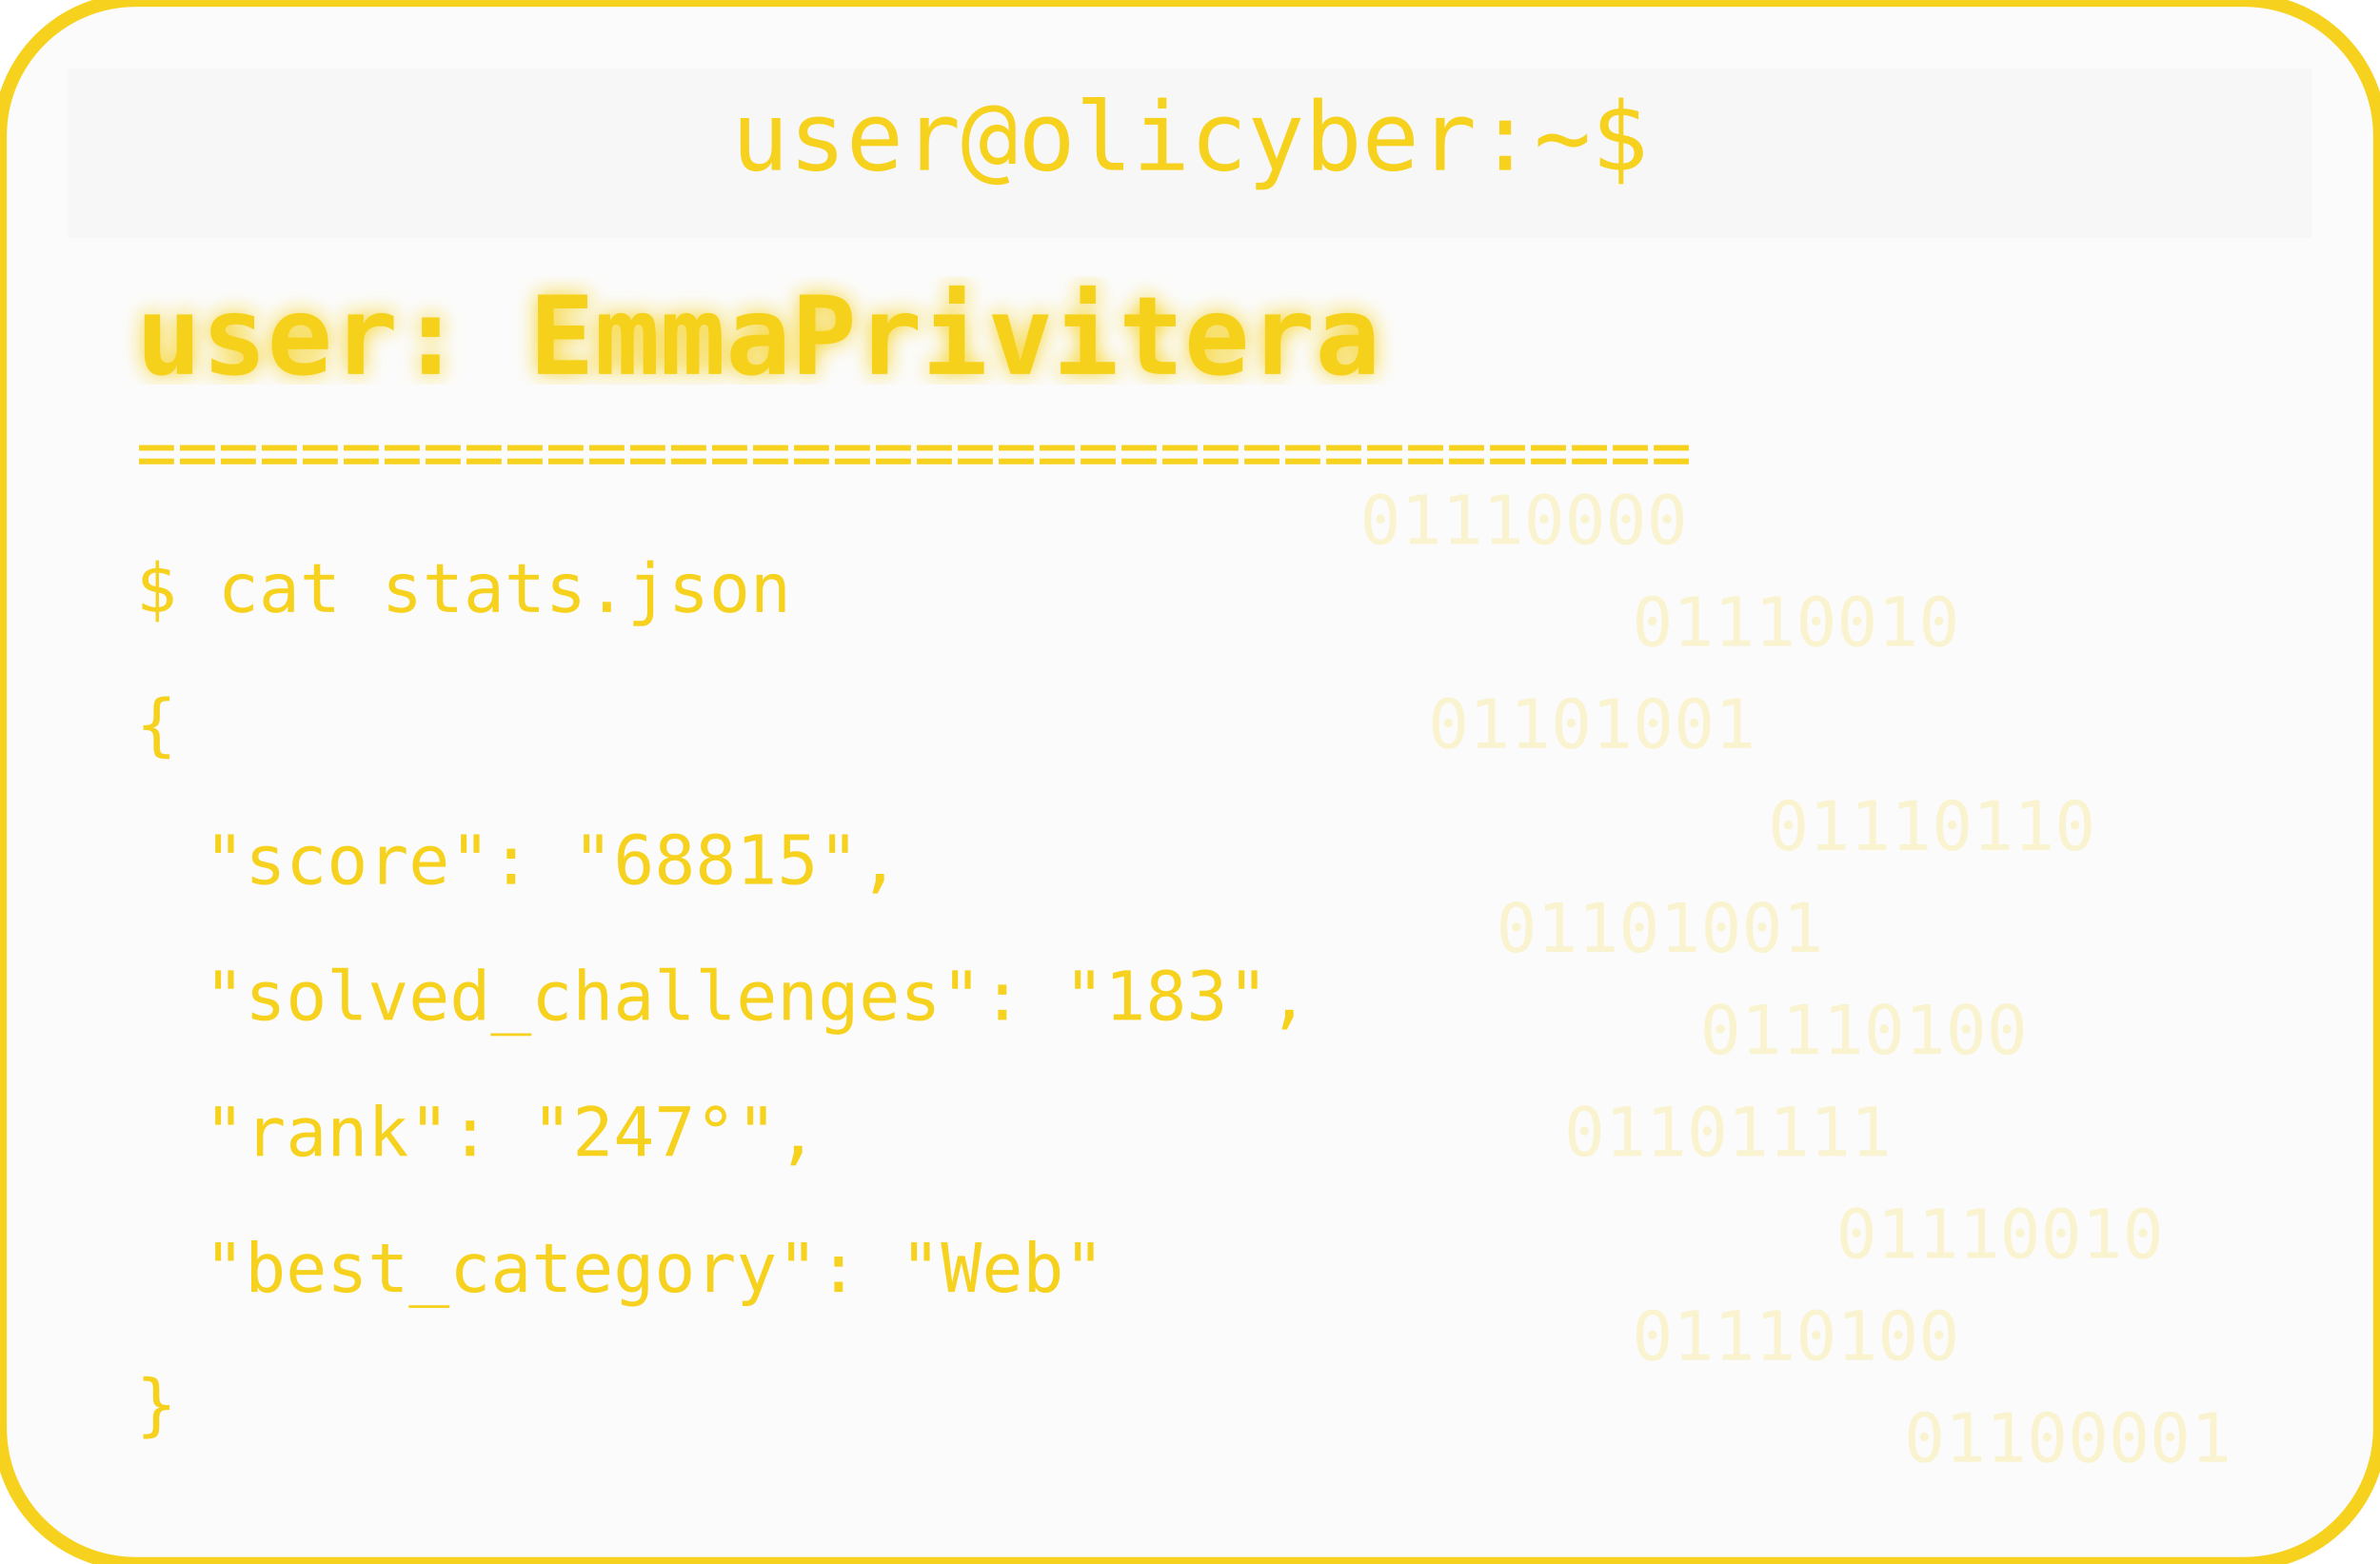
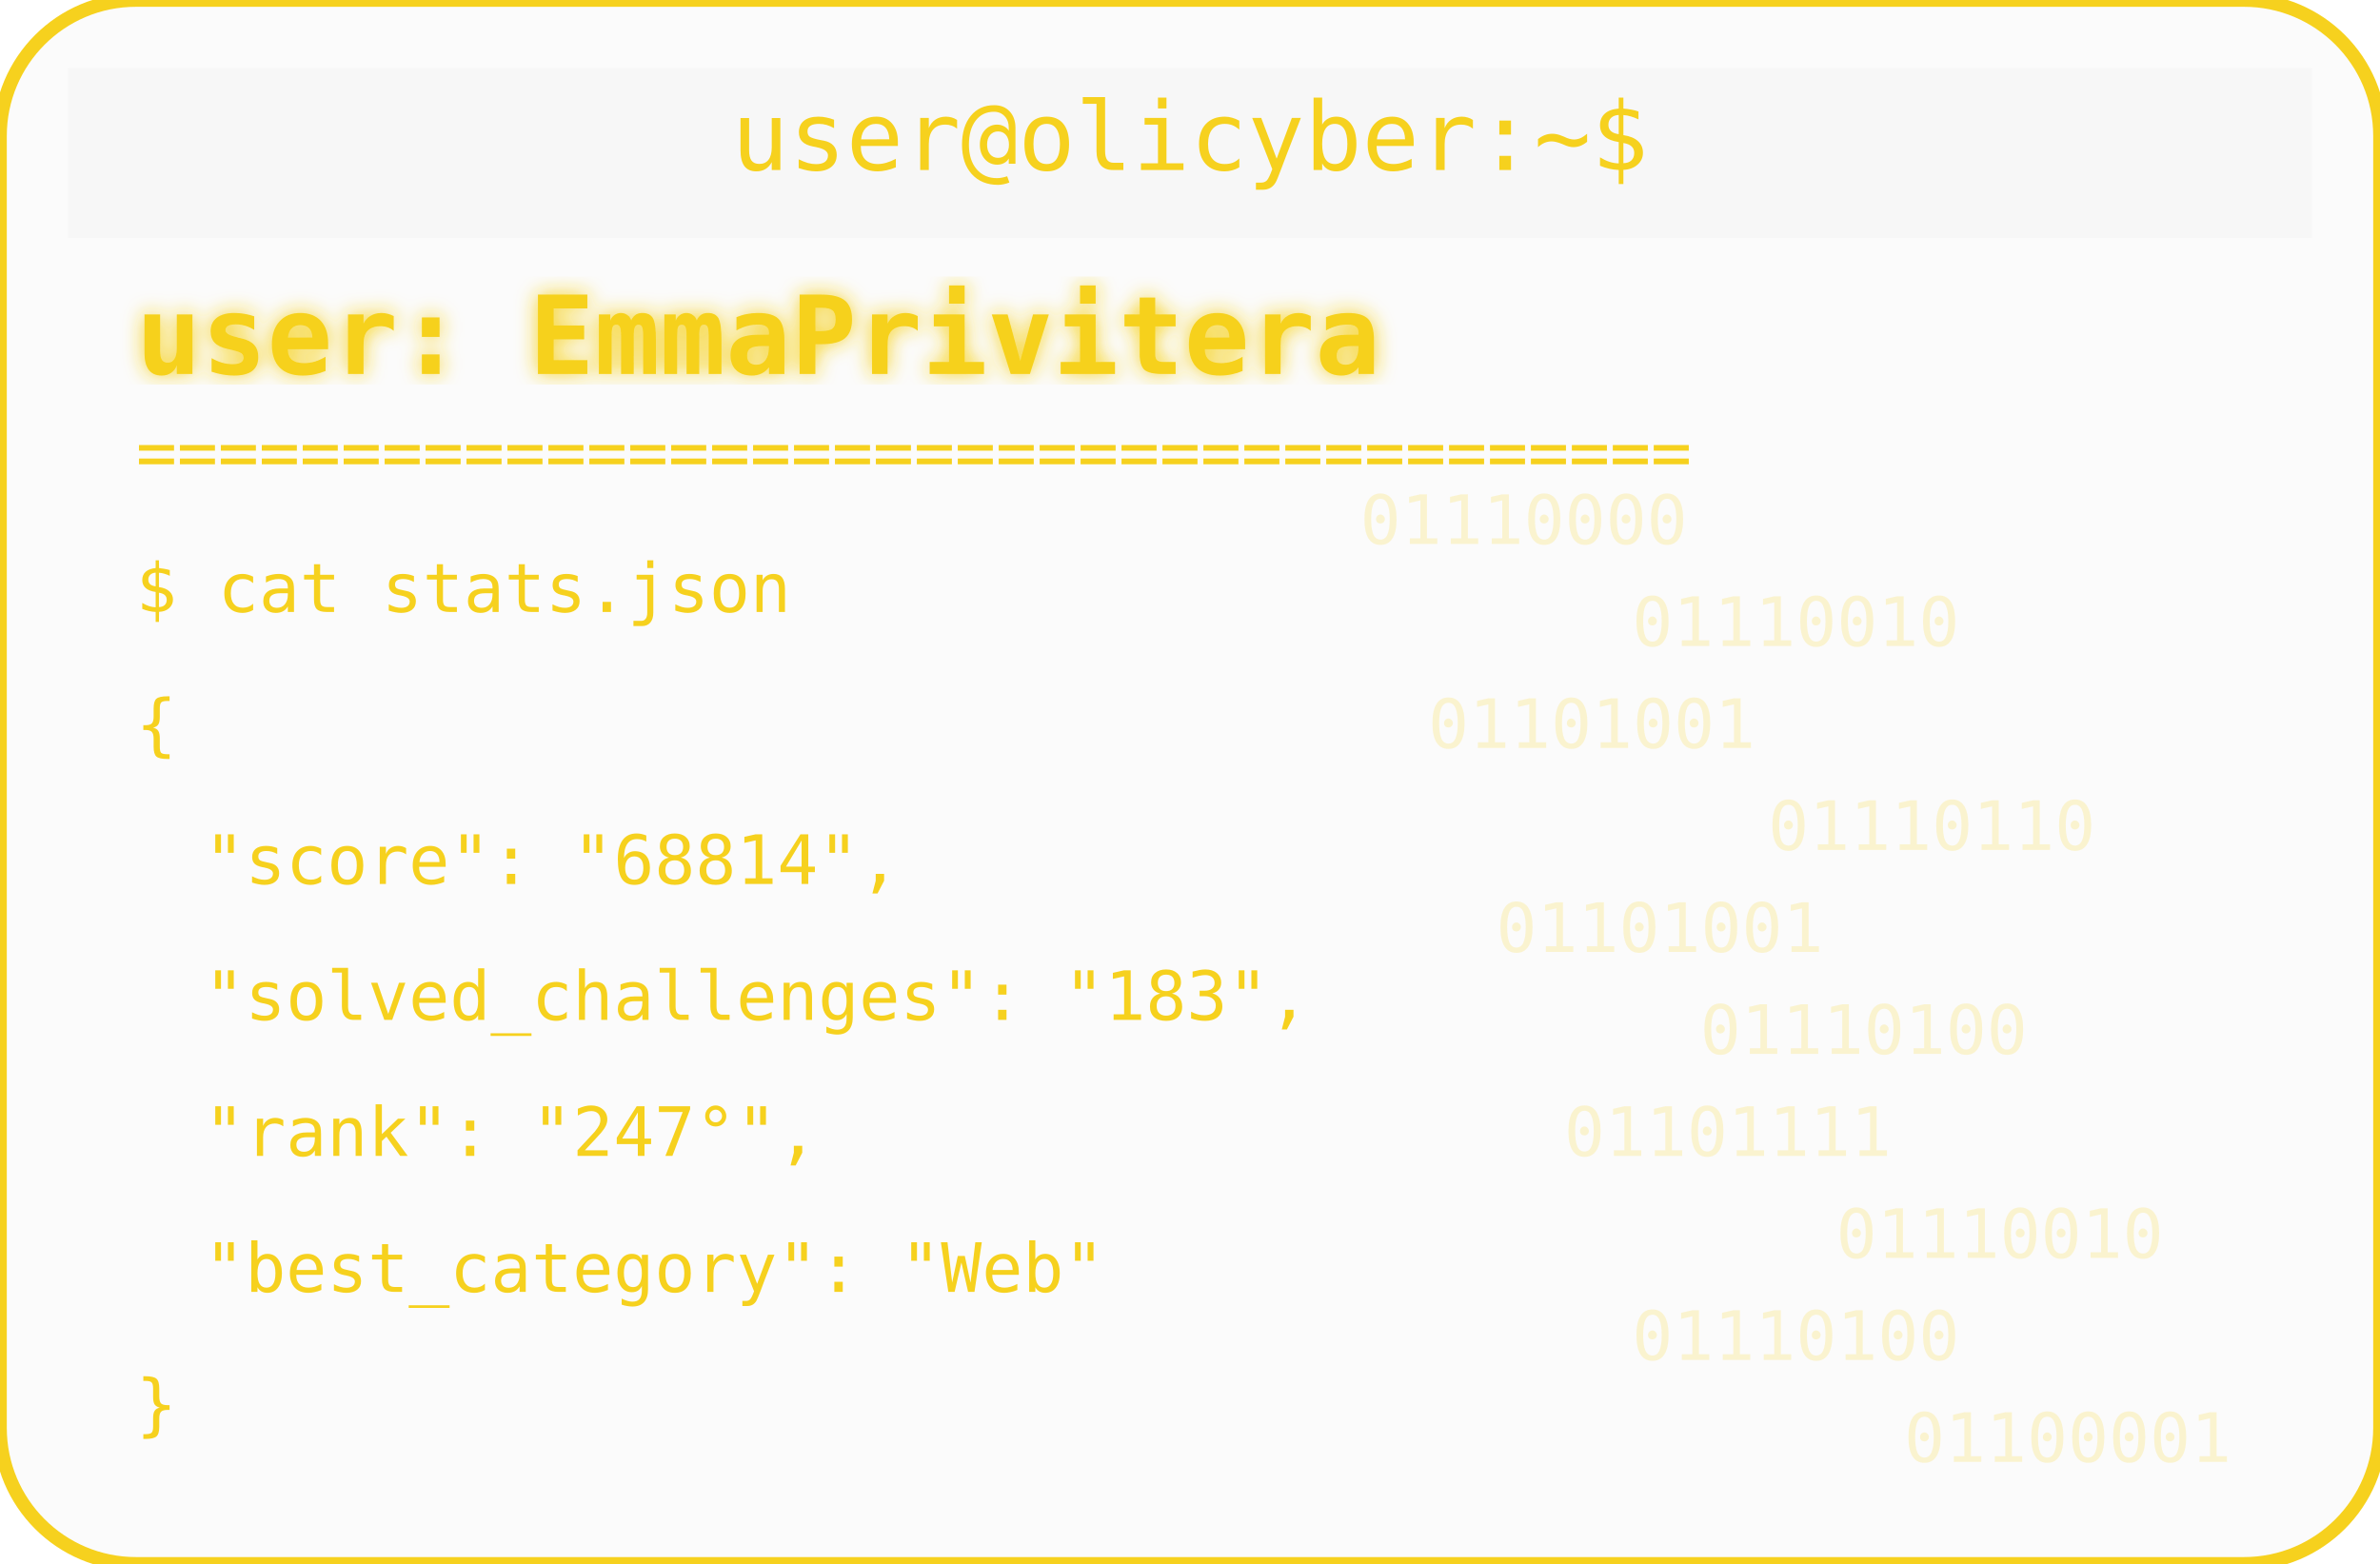
<svg xmlns="http://www.w3.org/2000/svg" width="350" height="230" viewBox="0 0 350 230">
  <defs>
    <filter id="matrixGlow">
      <feDropShadow dx="0" dy="0" stdDeviation="1.5" flood-color="#F6D11E" />
    </filter>
  </defs>
  <rect width="350" height="230" rx="20" fill="#00000004" stroke="#F6D11E" stroke-width="2" />
  <rect x="10" y="10" width="330" height="25" rx="0" fill="#00000004" />
  <text x="175" y="25" text-anchor="middle" font-family="monospace" font-size="14" fill="#F6D11E">user@olicyber:~$</text>
  <text x="20" y="55" font-family="monospace" font-weight="bold" font-size="16" fill="#F6D11E" filter="url(#matrixGlow)">user: EmmaPrivitera</text>
  <text x="20" y="70" font-family="monospace" font-size="10" fill="#F6D11E">======================================</text>
  <text x="20" y="90" font-family="monospace" font-size="10" fill="#F6D11E">$ cat stats.json</text>
  <text x="20" y="110" font-family="monospace" font-size="10" fill="#F6D11E">{</text>
-   <text x="30" y="130" font-family="monospace" font-size="10" fill="#F6D11E"> "score": "68815",</text>
+   <text x="30" y="130" font-family="monospace" font-size="10" fill="#F6D11E"> "score": "68814",</text>
  <text x="30" y="150" font-family="monospace" font-size="10" fill="#F6D11E"> "solved_challenges": "183",</text>
  <text x="30" y="170" font-family="monospace" font-size="10" fill="#F6D11E"> "rank": "247°",</text>
  <text x="30" y="190" font-family="monospace" font-size="10" fill="#F6D11E"> "best_category": "Web"</text>
  <text x="20" y="210" font-family="monospace" font-size="10" fill="#F6D11E">}</text>
  <g opacity="0.2">
    <text x="200" y="80" font-family="monospace" font-size="10" fill="#F6D11E">01110000</text>
    <text x="240" y="95" font-family="monospace" font-size="10" fill="#F6D11E">01110010</text>
    <text x="210" y="110" font-family="monospace" font-size="10" fill="#F6D11E">01101001</text>
    <text x="260" y="125" font-family="monospace" font-size="10" fill="#F6D11E">01110110</text>
    <text x="220" y="140" font-family="monospace" font-size="10" fill="#F6D11E">01101001</text>
    <text x="250" y="155" font-family="monospace" font-size="10" fill="#F6D11E">01110100</text>
    <text x="230" y="170" font-family="monospace" font-size="10" fill="#F6D11E">01101111</text>
    <text x="270" y="185" font-family="monospace" font-size="10" fill="#F6D11E">01110010</text>
    <text x="240" y="200" font-family="monospace" font-size="10" fill="#F6D11E">01110100</text>
    <text x="280" y="215" font-family="monospace" font-size="10" fill="#F6D11E">01100001</text>
  </g>
</svg>
